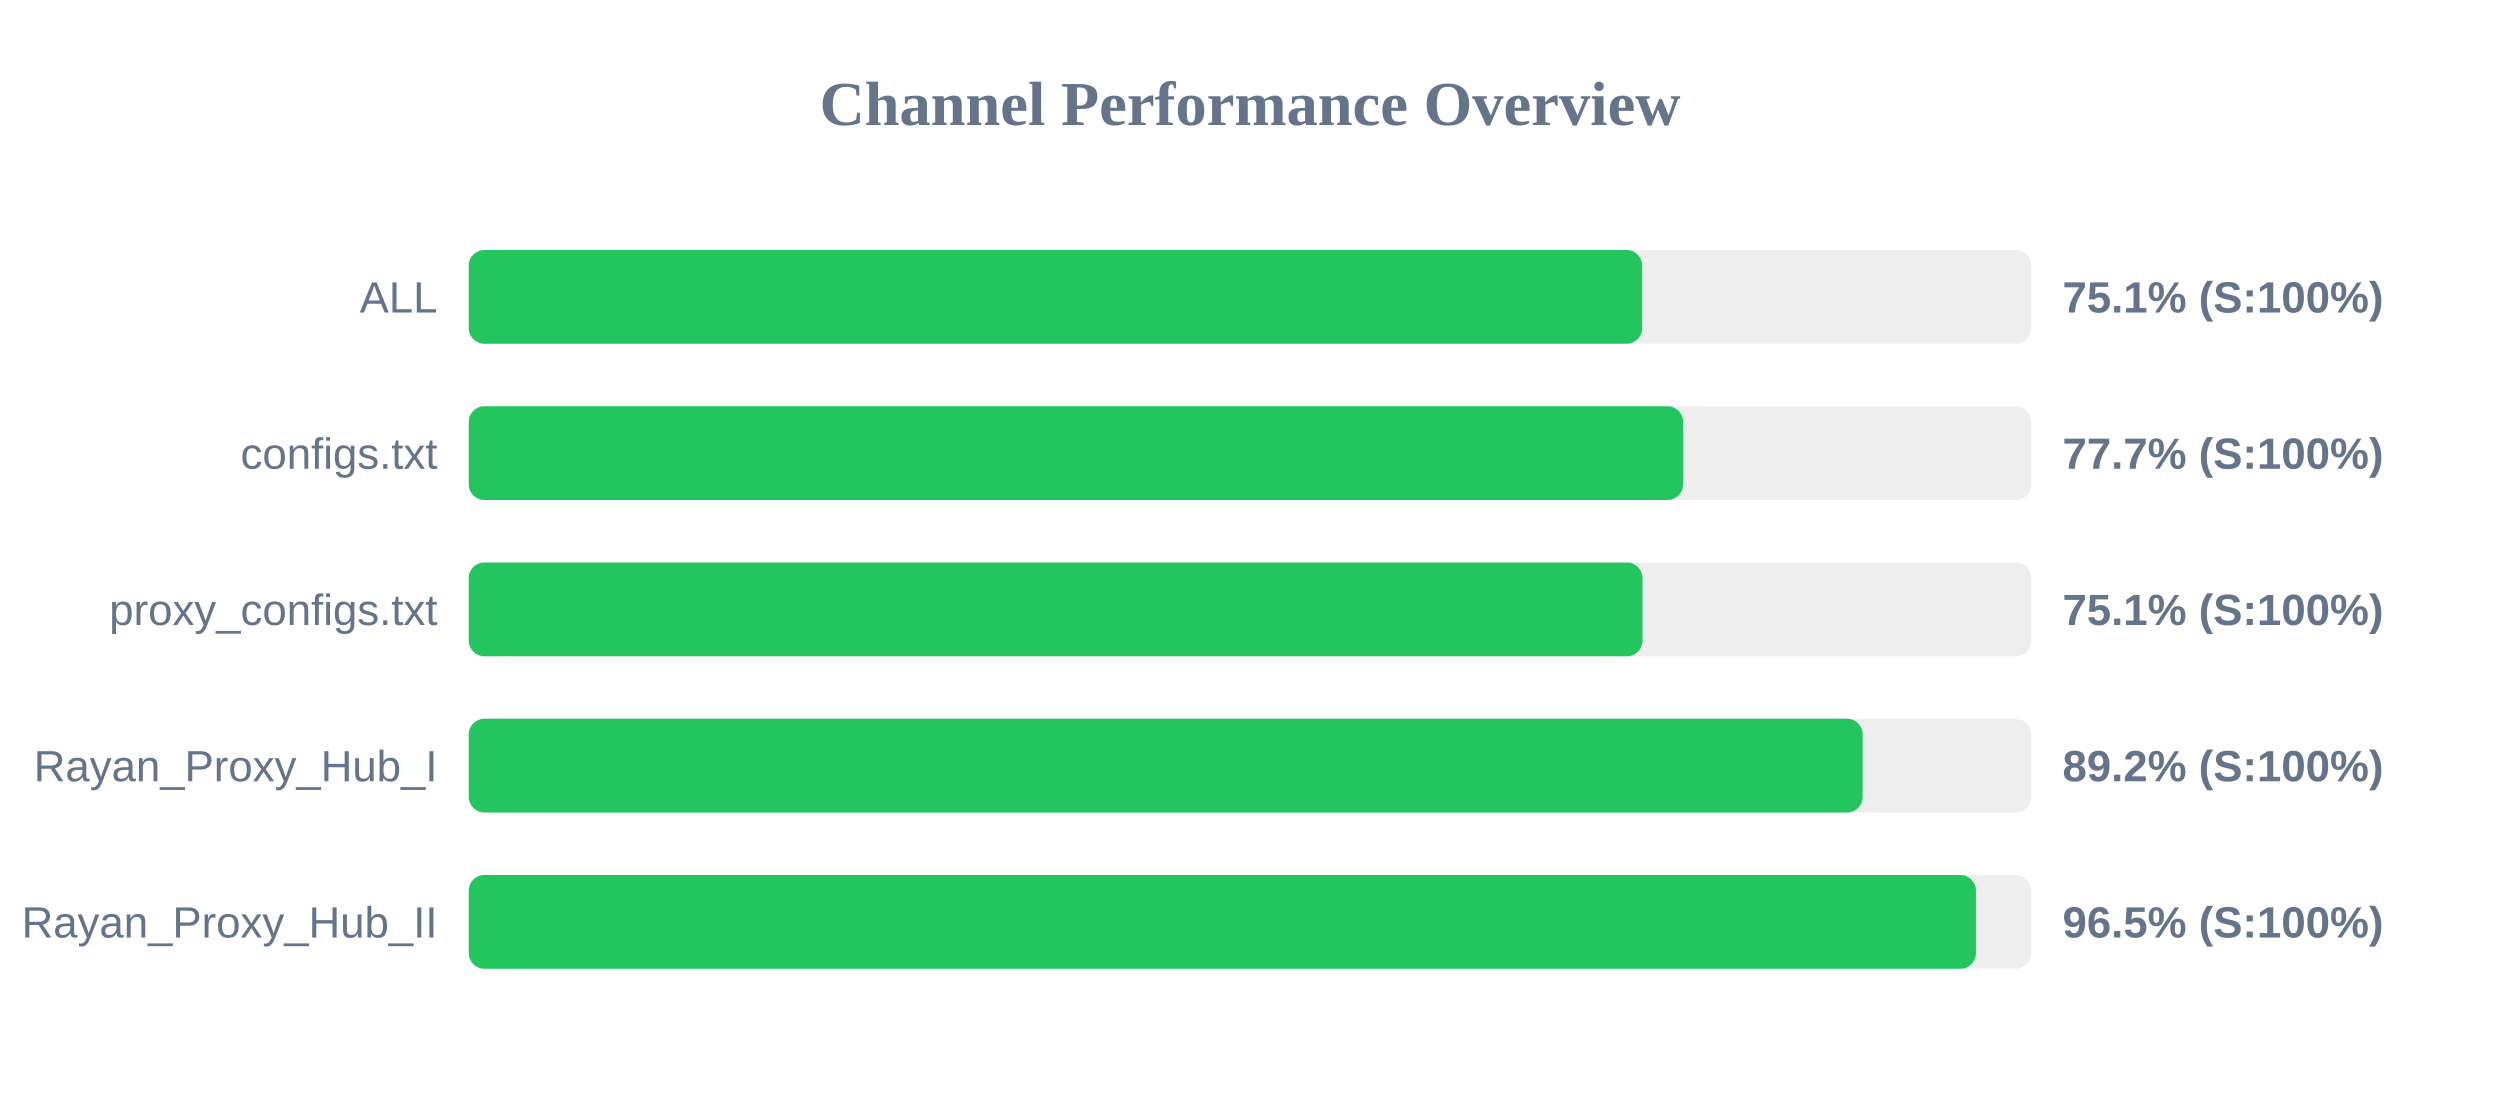
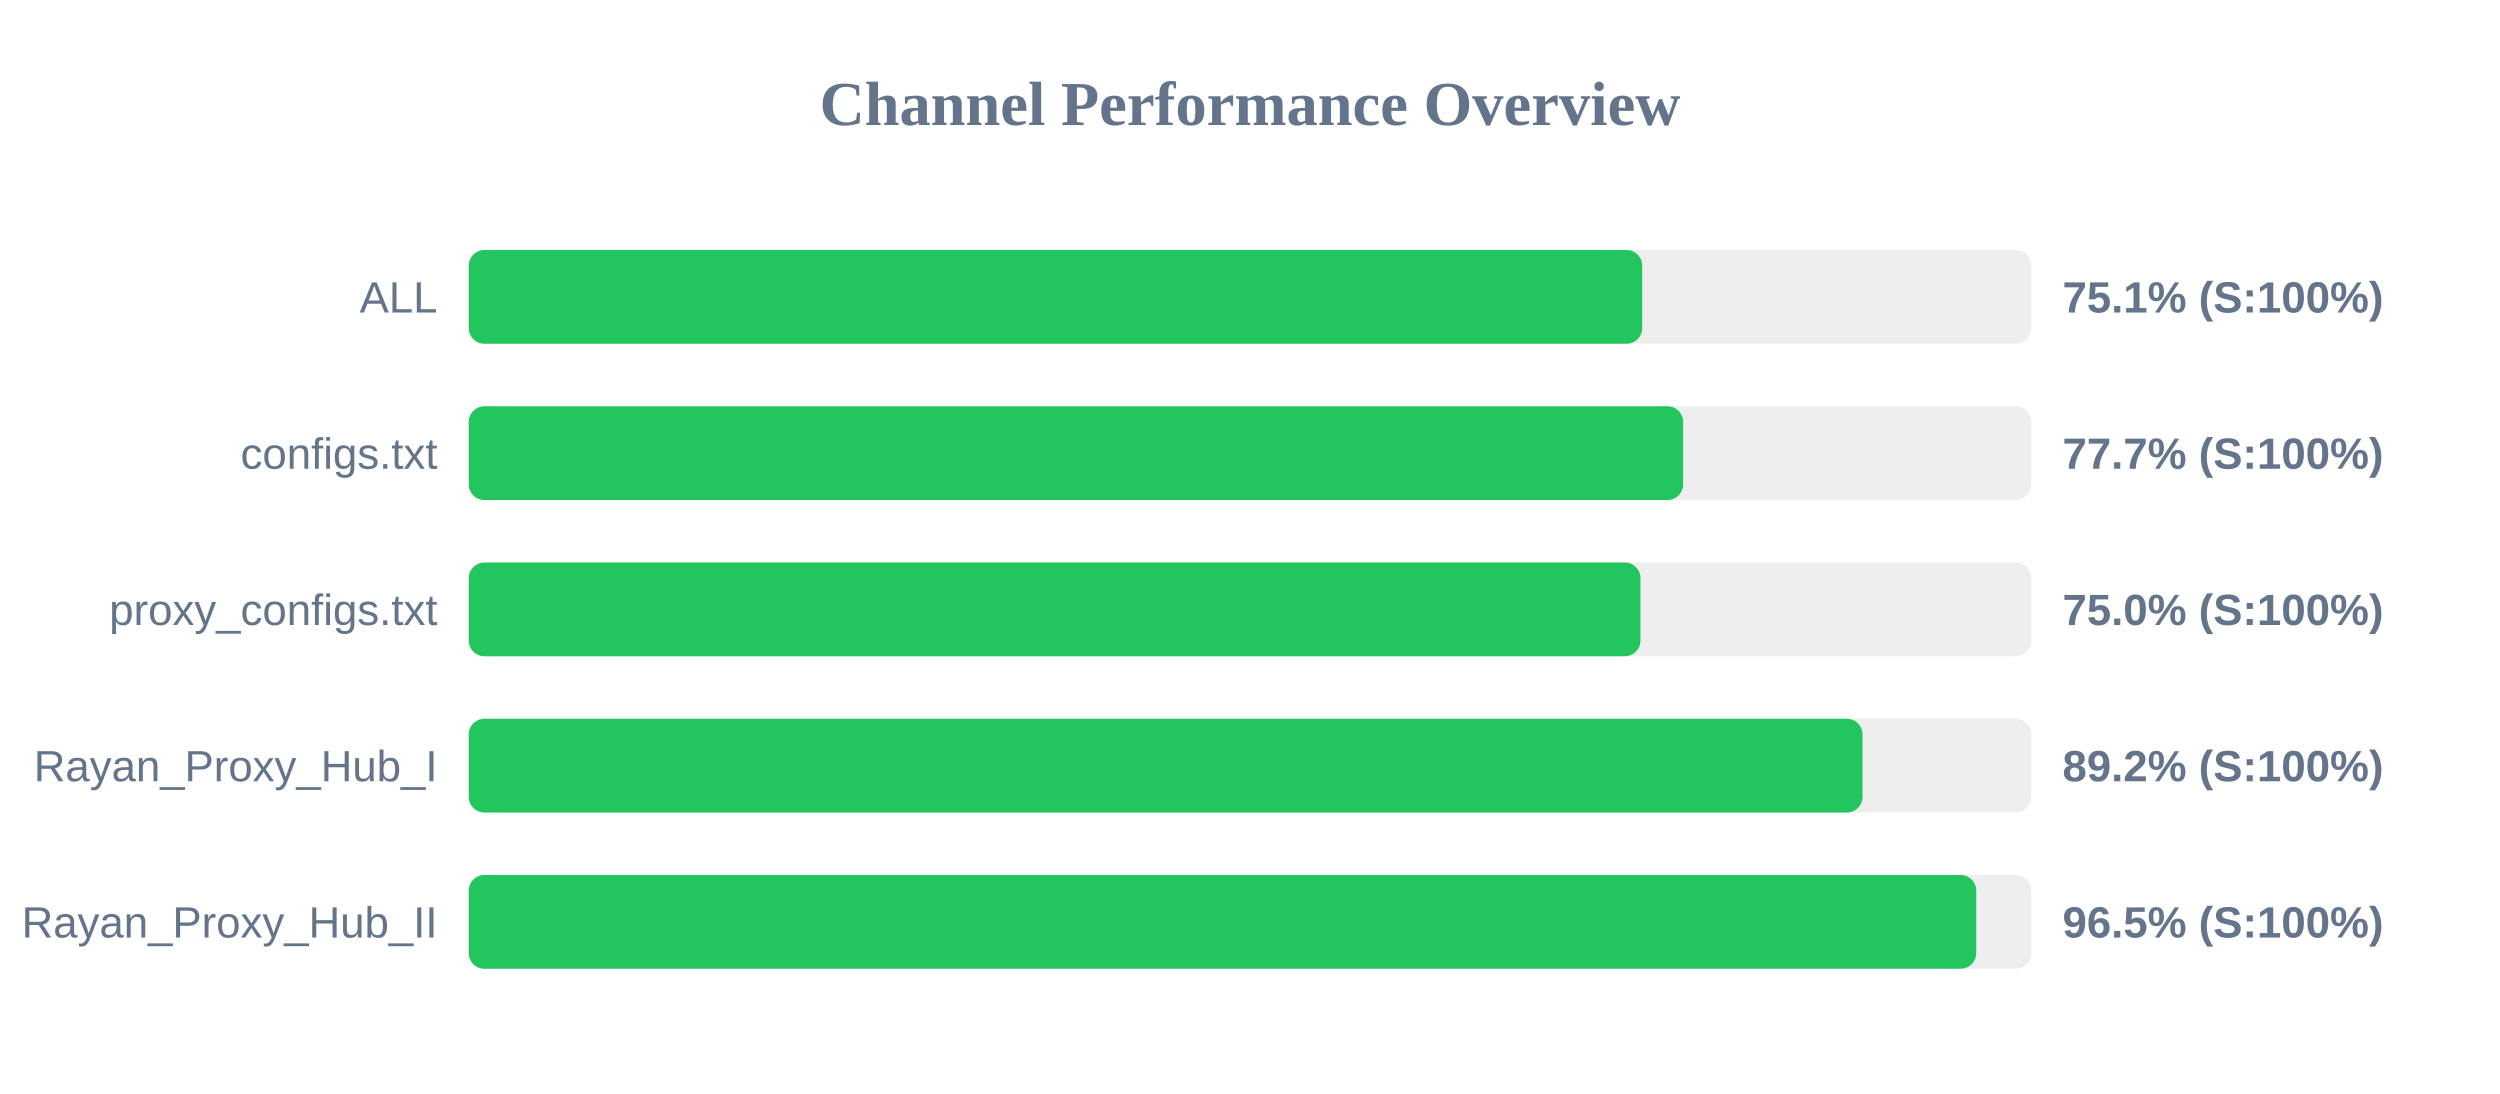
<svg xmlns="http://www.w3.org/2000/svg" width="800" height="350" version="1.1">
  <style>
        .row { font: 14px Arial; fill: #64748b; }
        .score { font: bold 14px Arial; fill: #64748b; }
    </style>
  <text x="400" y="40" text-anchor="middle" font-size="20px" font-weight="bold" fill="#64748b">Channel Performance Overview</text>
  <rect x="150" y="80" width="500" height="30" fill="#eee" rx="5" />
  <rect x="150" y="80" width="375.5" height="30" fill="#22c55e" rx="5" />
  <text x="140" y="100" text-anchor="end" class="row">ALL</text>
  <text x="660" y="100" text-anchor="start" class="score">75.1% (S:100%)</text>
  <rect x="150" y="130" width="500" height="30" fill="#eee" rx="5" />
  <rect x="150" y="130" width="388.6" height="30" fill="#22c55e" rx="5" />
  <text x="140" y="150" text-anchor="end" class="row">configs.txt</text>
  <text x="660" y="150" text-anchor="start" class="score">77.7% (S:100%)</text>
  <rect x="150" y="180" width="500" height="30" fill="#eee" rx="5" />
-   <rect x="150" y="180" width="375.6" height="30" fill="#22c55e" rx="5" />
+   <rect x="150" y="180" width="374.95" height="30" fill="#22c55e" rx="5" />
  <text x="140" y="200" text-anchor="end" class="row">proxy_configs.txt</text>
-   <text x="660" y="200" text-anchor="start" class="score">75.1% (S:100%)</text>
+   <text x="660" y="200" text-anchor="start" class="score">75.0% (S:100%)</text>
  <rect x="150" y="230" width="500" height="30" fill="#eee" rx="5" />
-   <rect x="150" y="230" width="446.05" height="30" fill="#22c55e" rx="5" />
+   <rect x="150" y="230" width="446.0" height="30" fill="#22c55e" rx="5" />
  <text x="140" y="250" text-anchor="end" class="row">Rayan_Proxy_Hub_I</text>
  <text x="660" y="250" text-anchor="start" class="score">89.2% (S:100%)</text>
  <rect x="150" y="280" width="500" height="30" fill="#eee" rx="5" />
-   <rect x="150" y="280" width="482.3" height="30" fill="#22c55e" rx="5" />
+   <rect x="150" y="280" width="482.4" height="30" fill="#22c55e" rx="5" />
  <text x="140" y="300" text-anchor="end" class="row">Rayan_Proxy_Hub_II</text>
  <text x="660" y="300" text-anchor="start" class="score">96.5% (S:100%)</text>
</svg>
